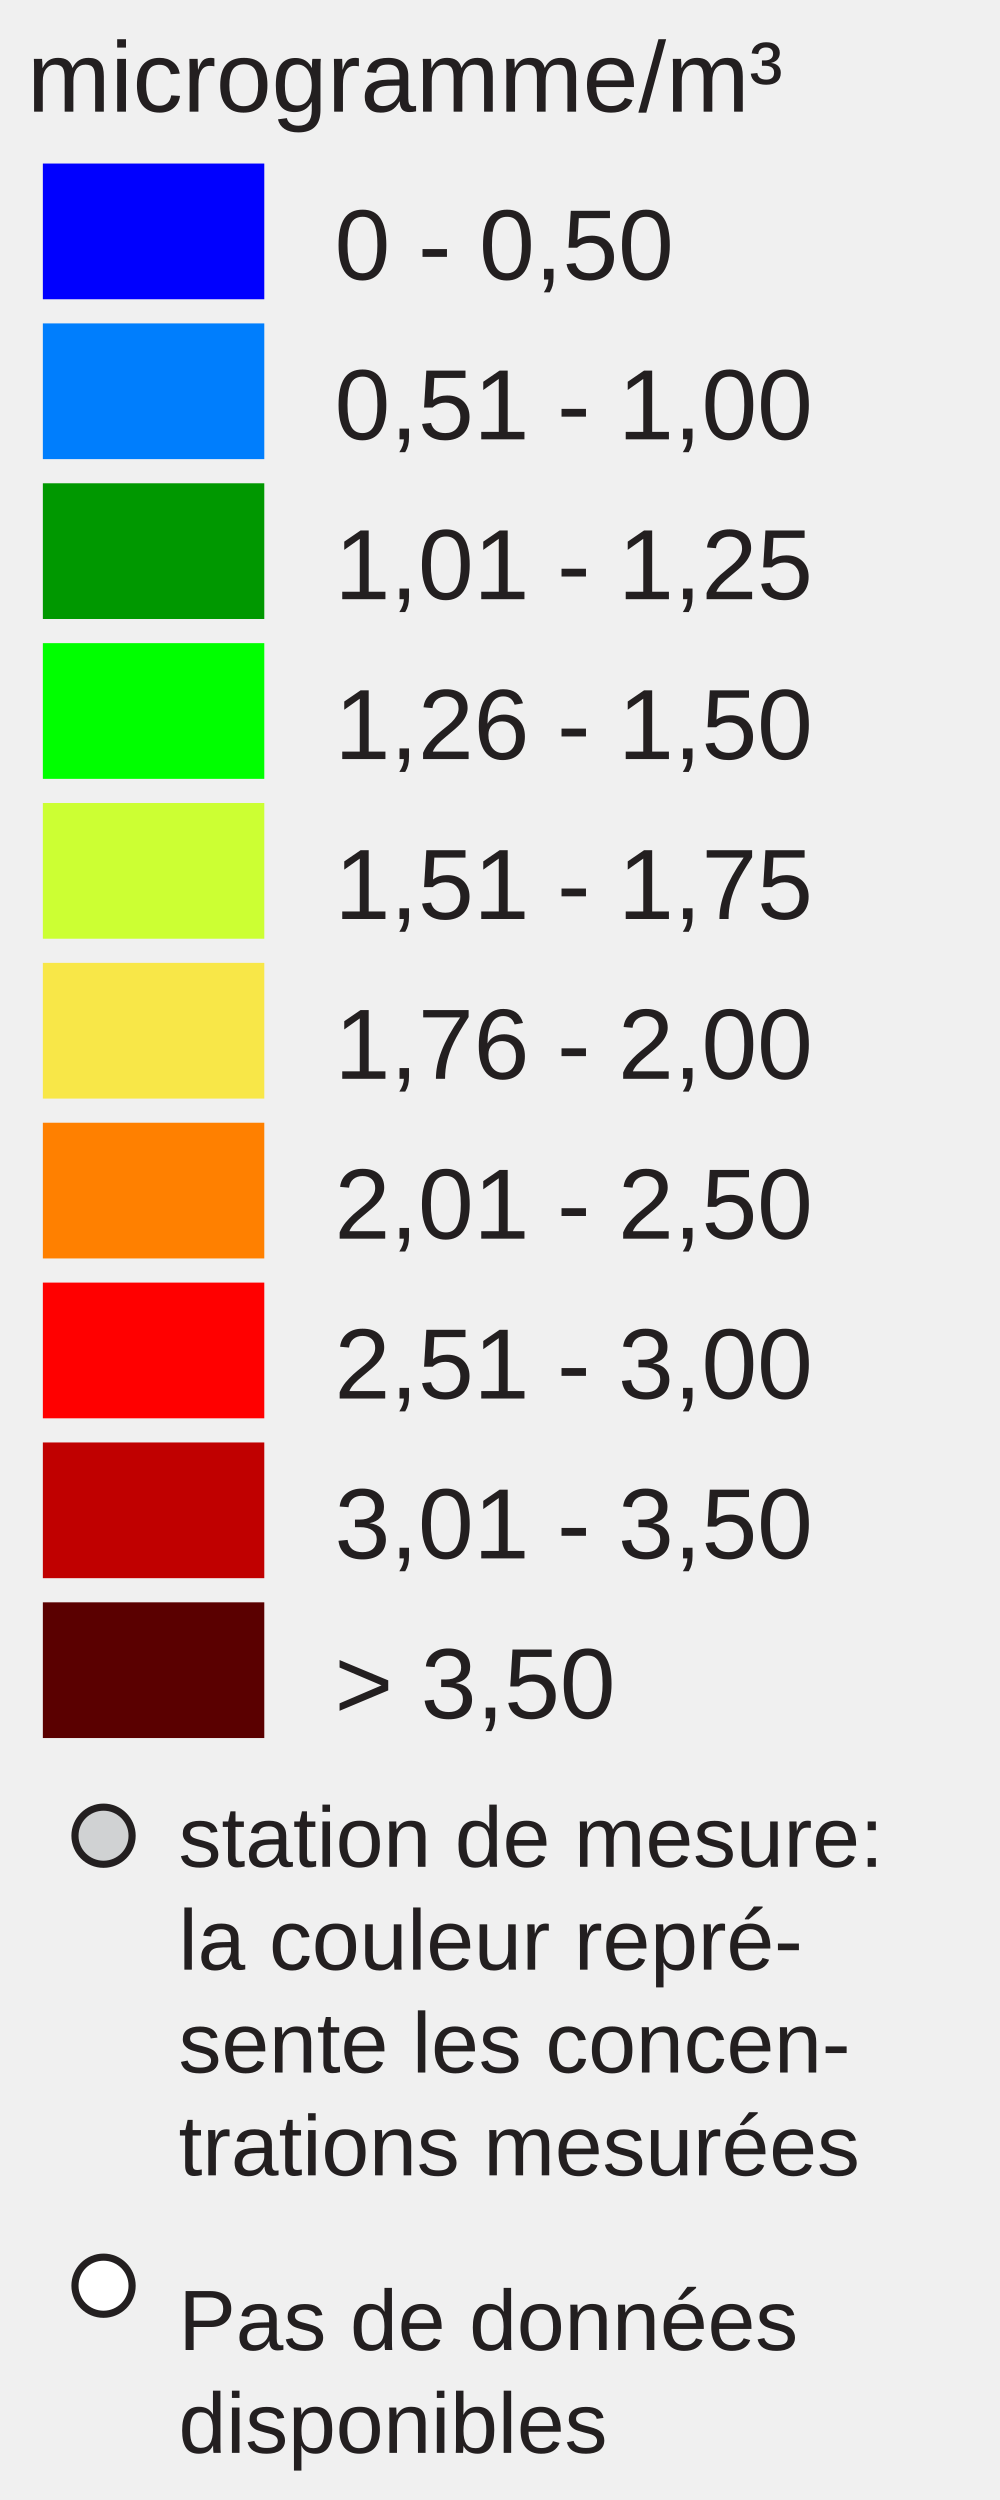
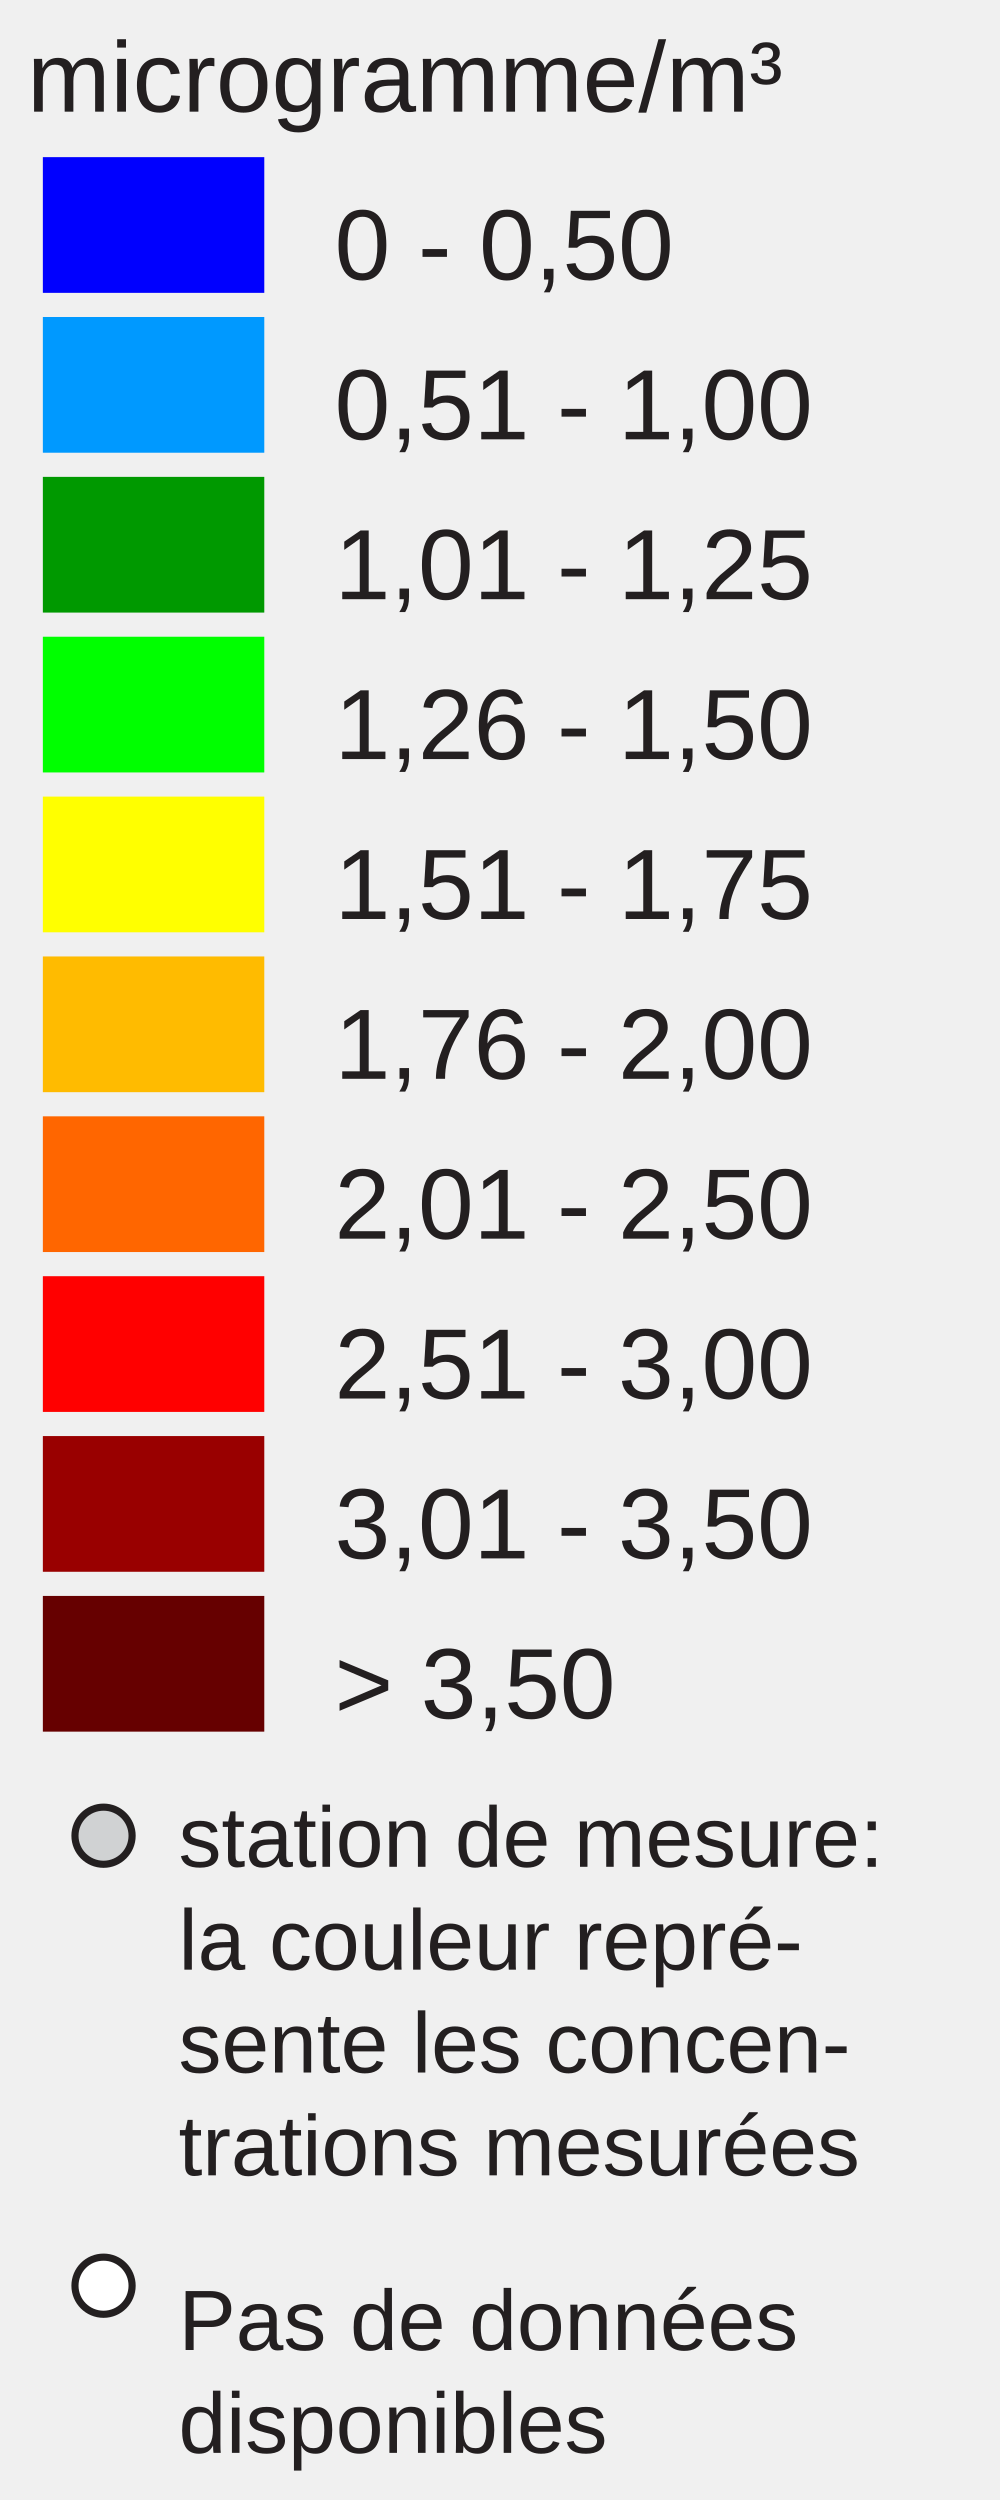
<svg xmlns="http://www.w3.org/2000/svg" version="1.1" id="Layer_1" x="0px" y="0px" width="140px" height="350px" viewBox="0 0 140 350" enable-background="new 0 0 140 350" xml:space="preserve">
-   <rect x="6" y="22.896" fill="#0000FF" width="31" height="19" />
-   <rect x="6" y="45.277" fill="#007EFD" width="31" height="19" />
-   <rect x="6" y="67.659" fill="#009800" width="31" height="19" />
-   <rect x="6" y="90.04" fill="#00FF00" width="31" height="19" />
-   <rect x="6" y="112.421" fill="#CCFF33" width="31" height="19" />
-   <rect x="6" y="134.802" fill="#F8E748" width="31" height="19" />
-   <rect x="6" y="157.183" fill="#FF8000" width="31" height="19" />
-   <rect x="6" y="179.564" fill="#FF0000" width="31" height="19" />
-   <rect x="6" y="201.945" fill="#C00000" width="31" height="19" />
-   <rect x="6" y="224.326" fill="#5A0000" width="31" height="19" />
+   <rect x="6" y="22" fill="#0000FF" width="31" height="19" />
+   <rect x="6" y="44.381" fill="#0099FF" width="31" height="19" />
+   <rect x="6" y="66.762" fill="#009900" width="31" height="19" />
+   <rect x="6" y="89.143" fill="#00FF00" width="31" height="19" />
+   <rect x="6" y="111.524" fill="#FFFF00" width="31" height="19" />
+   <rect x="6" y="133.905" fill="#FFBB00" width="31" height="19" />
+   <rect x="6" y="156.286" fill="#FF6600" width="31" height="19" />
+   <rect x="6" y="178.668" fill="#FF0000" width="31" height="19" />
+   <rect x="6" y="201.049" fill="#990000" width="31" height="19" />
+   <rect x="6" y="223.43" fill="#660000" width="31" height="19" />
  <text font-size="14px" y="39.13" x="46.853" font-family="Arial" fill="#231f20">0 - 0,50</text>
  <text font-size="14px" y="61.511" x="46.853" font-family="Arial" fill="#231f20">0,51 - 1,00</text>
  <text font-size="14px" y="83.893" x="46.853" font-family="Arial" fill="#231f20">1,01 - 1,25</text>
  <text font-size="14px" y="106.273" x="46.853" font-family="Arial" fill="#231f20">1,26 - 1,50</text>
  <text font-size="14px" y="128.655" x="46.853" font-family="Arial" fill="#231f20">1,51 - 1,75</text>
  <text font-size="14px" y="151.035" x="46.853" font-family="Arial" fill="#231f20">1,76 - 2,00</text>
  <text font-size="14px" y="173.417" x="46.853" font-family="Arial" fill="#231f20">2,01 - 2,50</text>
  <text font-size="14px" y="195.799" x="46.853" font-family="Arial" fill="#231f20">2,51 - 3,00</text>
  <text font-size="14px" y="218.18" x="46.853" font-family="Arial" fill="#231f20">3,01 - 3,50</text>
  <text font-size="14px" y="240.56" x="46.853" font-family="Arial" fill="#231f20">&gt; 3,50</text>
  <text font-size="14" font-family="Arial" transform="translate(3.8027 15.631)" fill="#231F20">microgramme/m³</text>
  <circle fill="#D0D2D3" stroke="#231F20" stroke-miterlimit="10" cx="14.495" cy="257" r="4" />
  <circle fill="#FFFFFF" stroke="#231F20" stroke-miterlimit="10" cx="14.495" cy="320" r="4" />
  <text font-size="12" font-family="Arial" transform="translate(25 261.35)" fill="#231F20">station de mesure:</text>
  <text font-size="12" font-family="Arial" transform="translate(25 275.75)" fill="#231F20">la couleur repré-</text>
  <text font-size="12" font-family="Arial" transform="translate(25 290.15)" fill="#231F20">sente les concen-</text>
  <text font-size="12" font-family="Arial" transform="translate(25 304.55)" fill="#231F20">trations mesurées</text>
  <text font-size="12" font-family="Arial" transform="translate(25 329)" fill="#231F20">Pas de données</text>
  <text font-size="12" font-family="Arial" transform="translate(25 343.4)" fill="#231F20">disponibles</text>
</svg>
